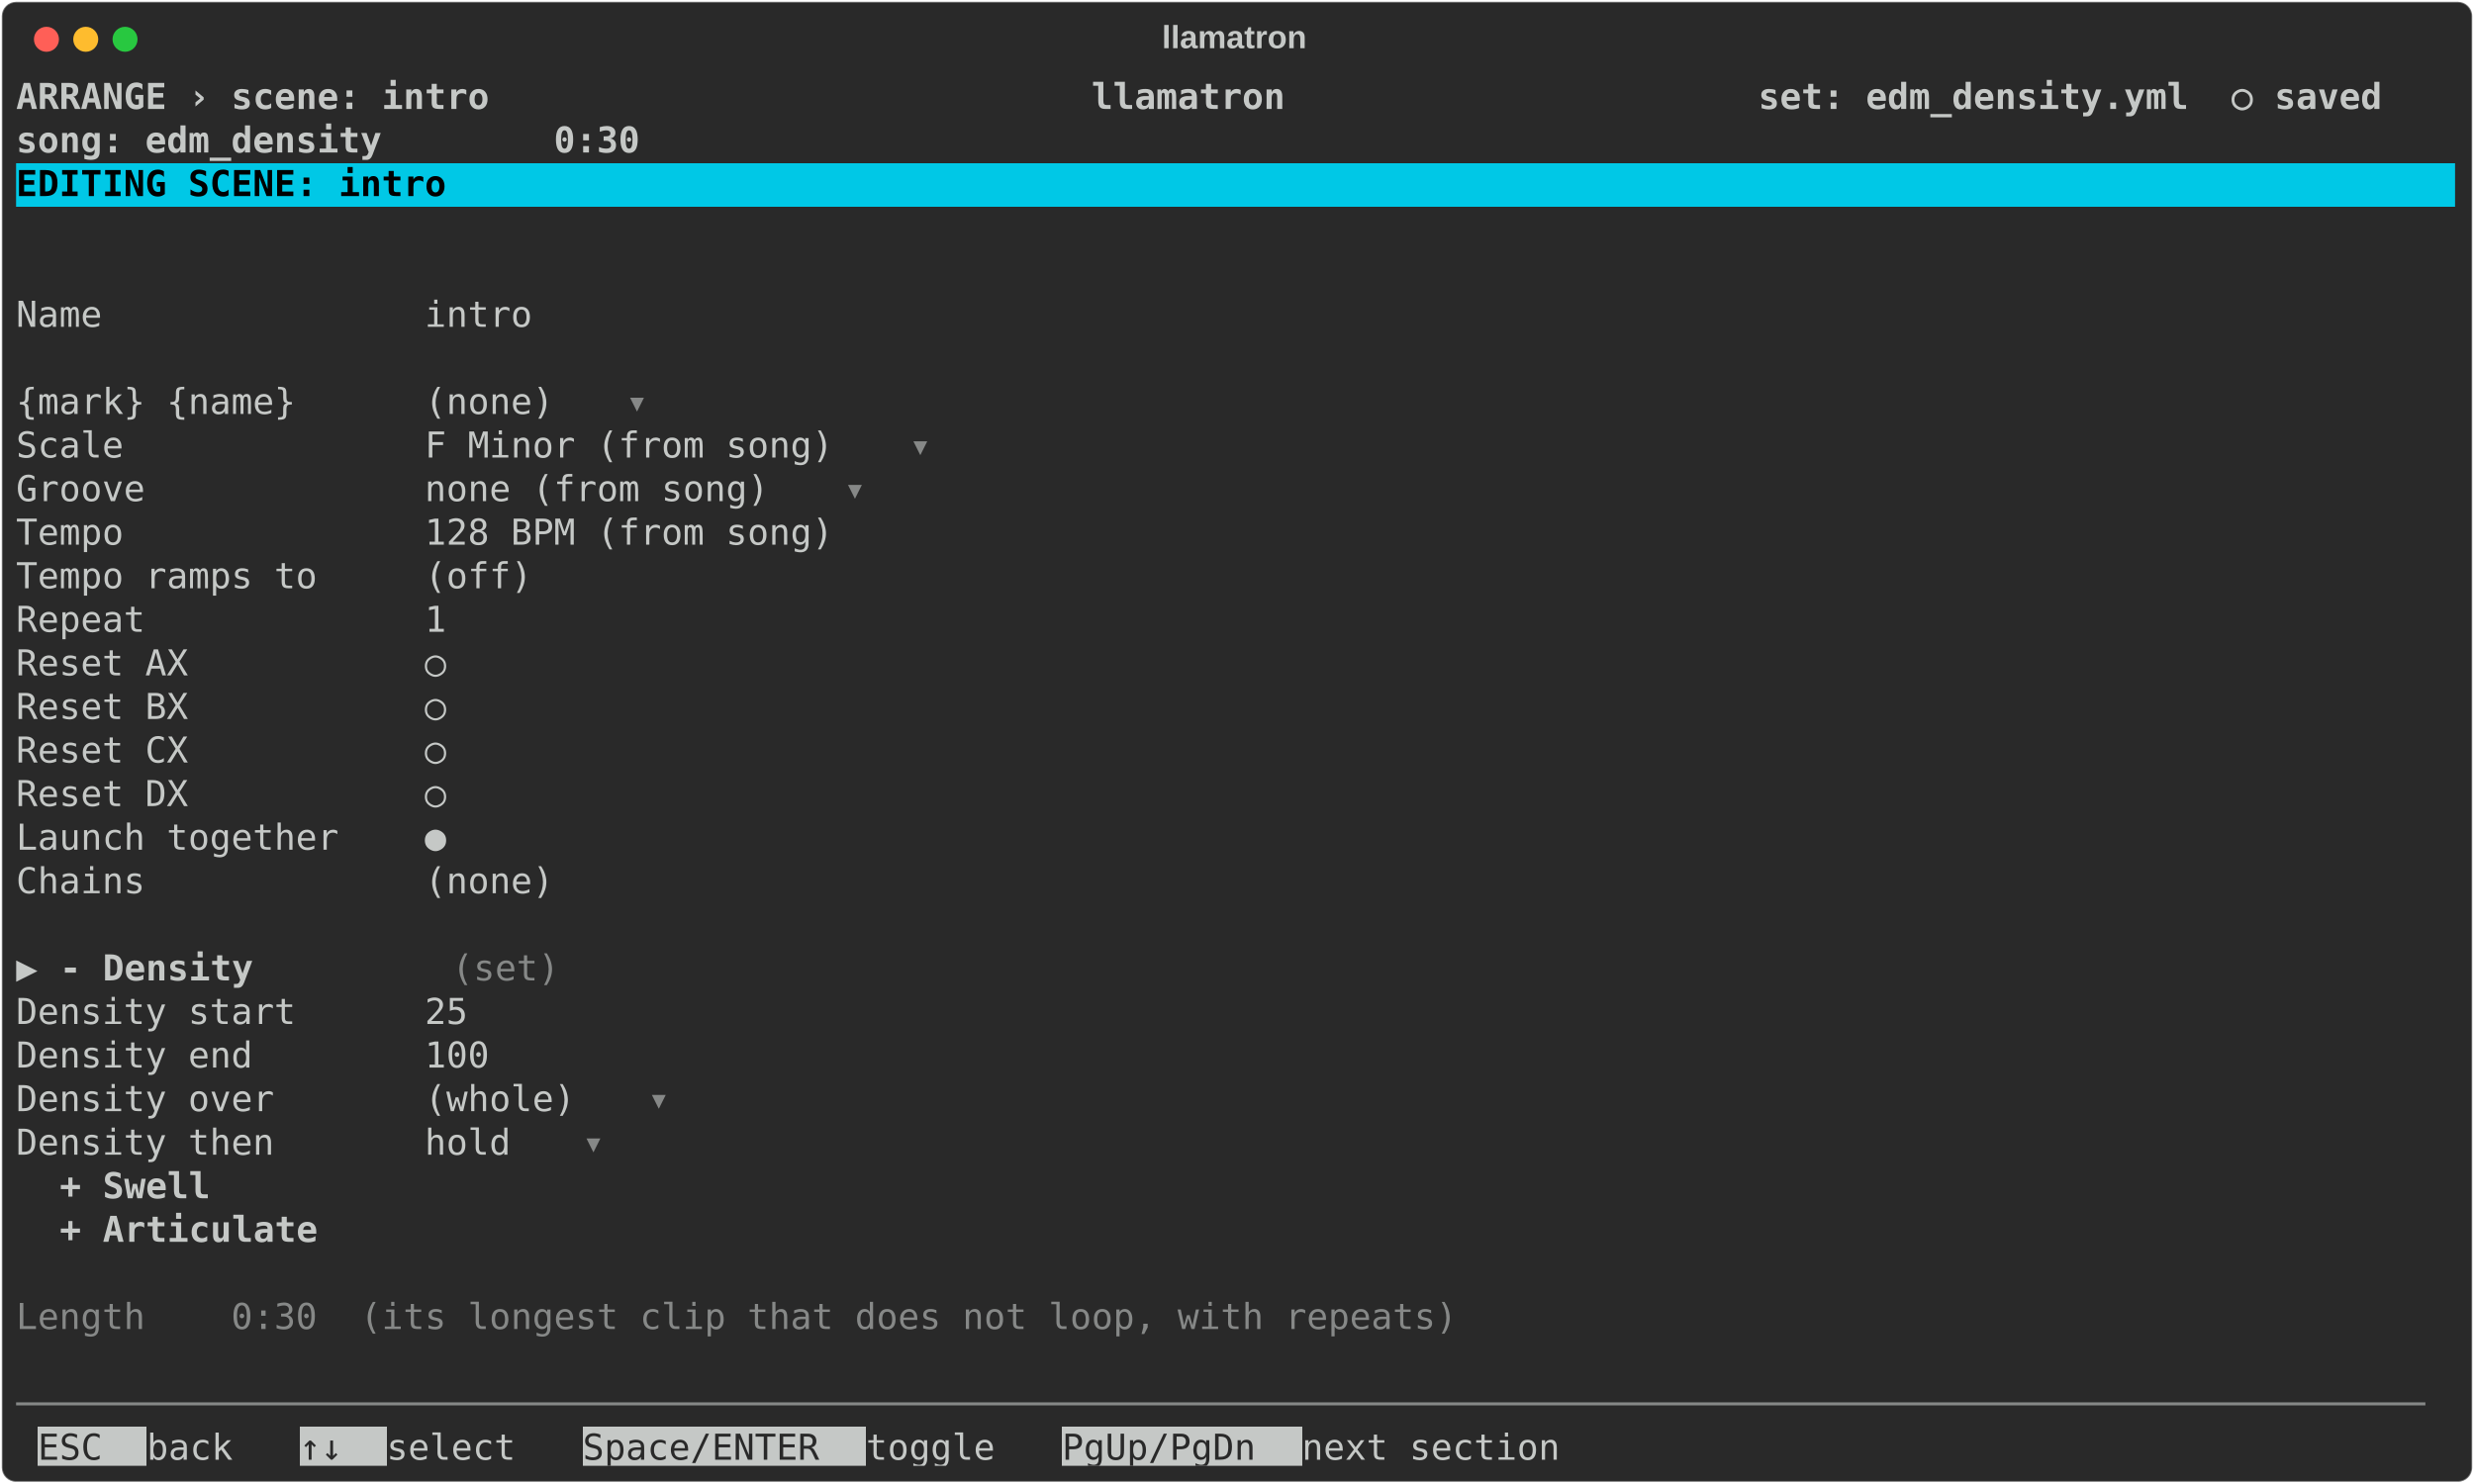
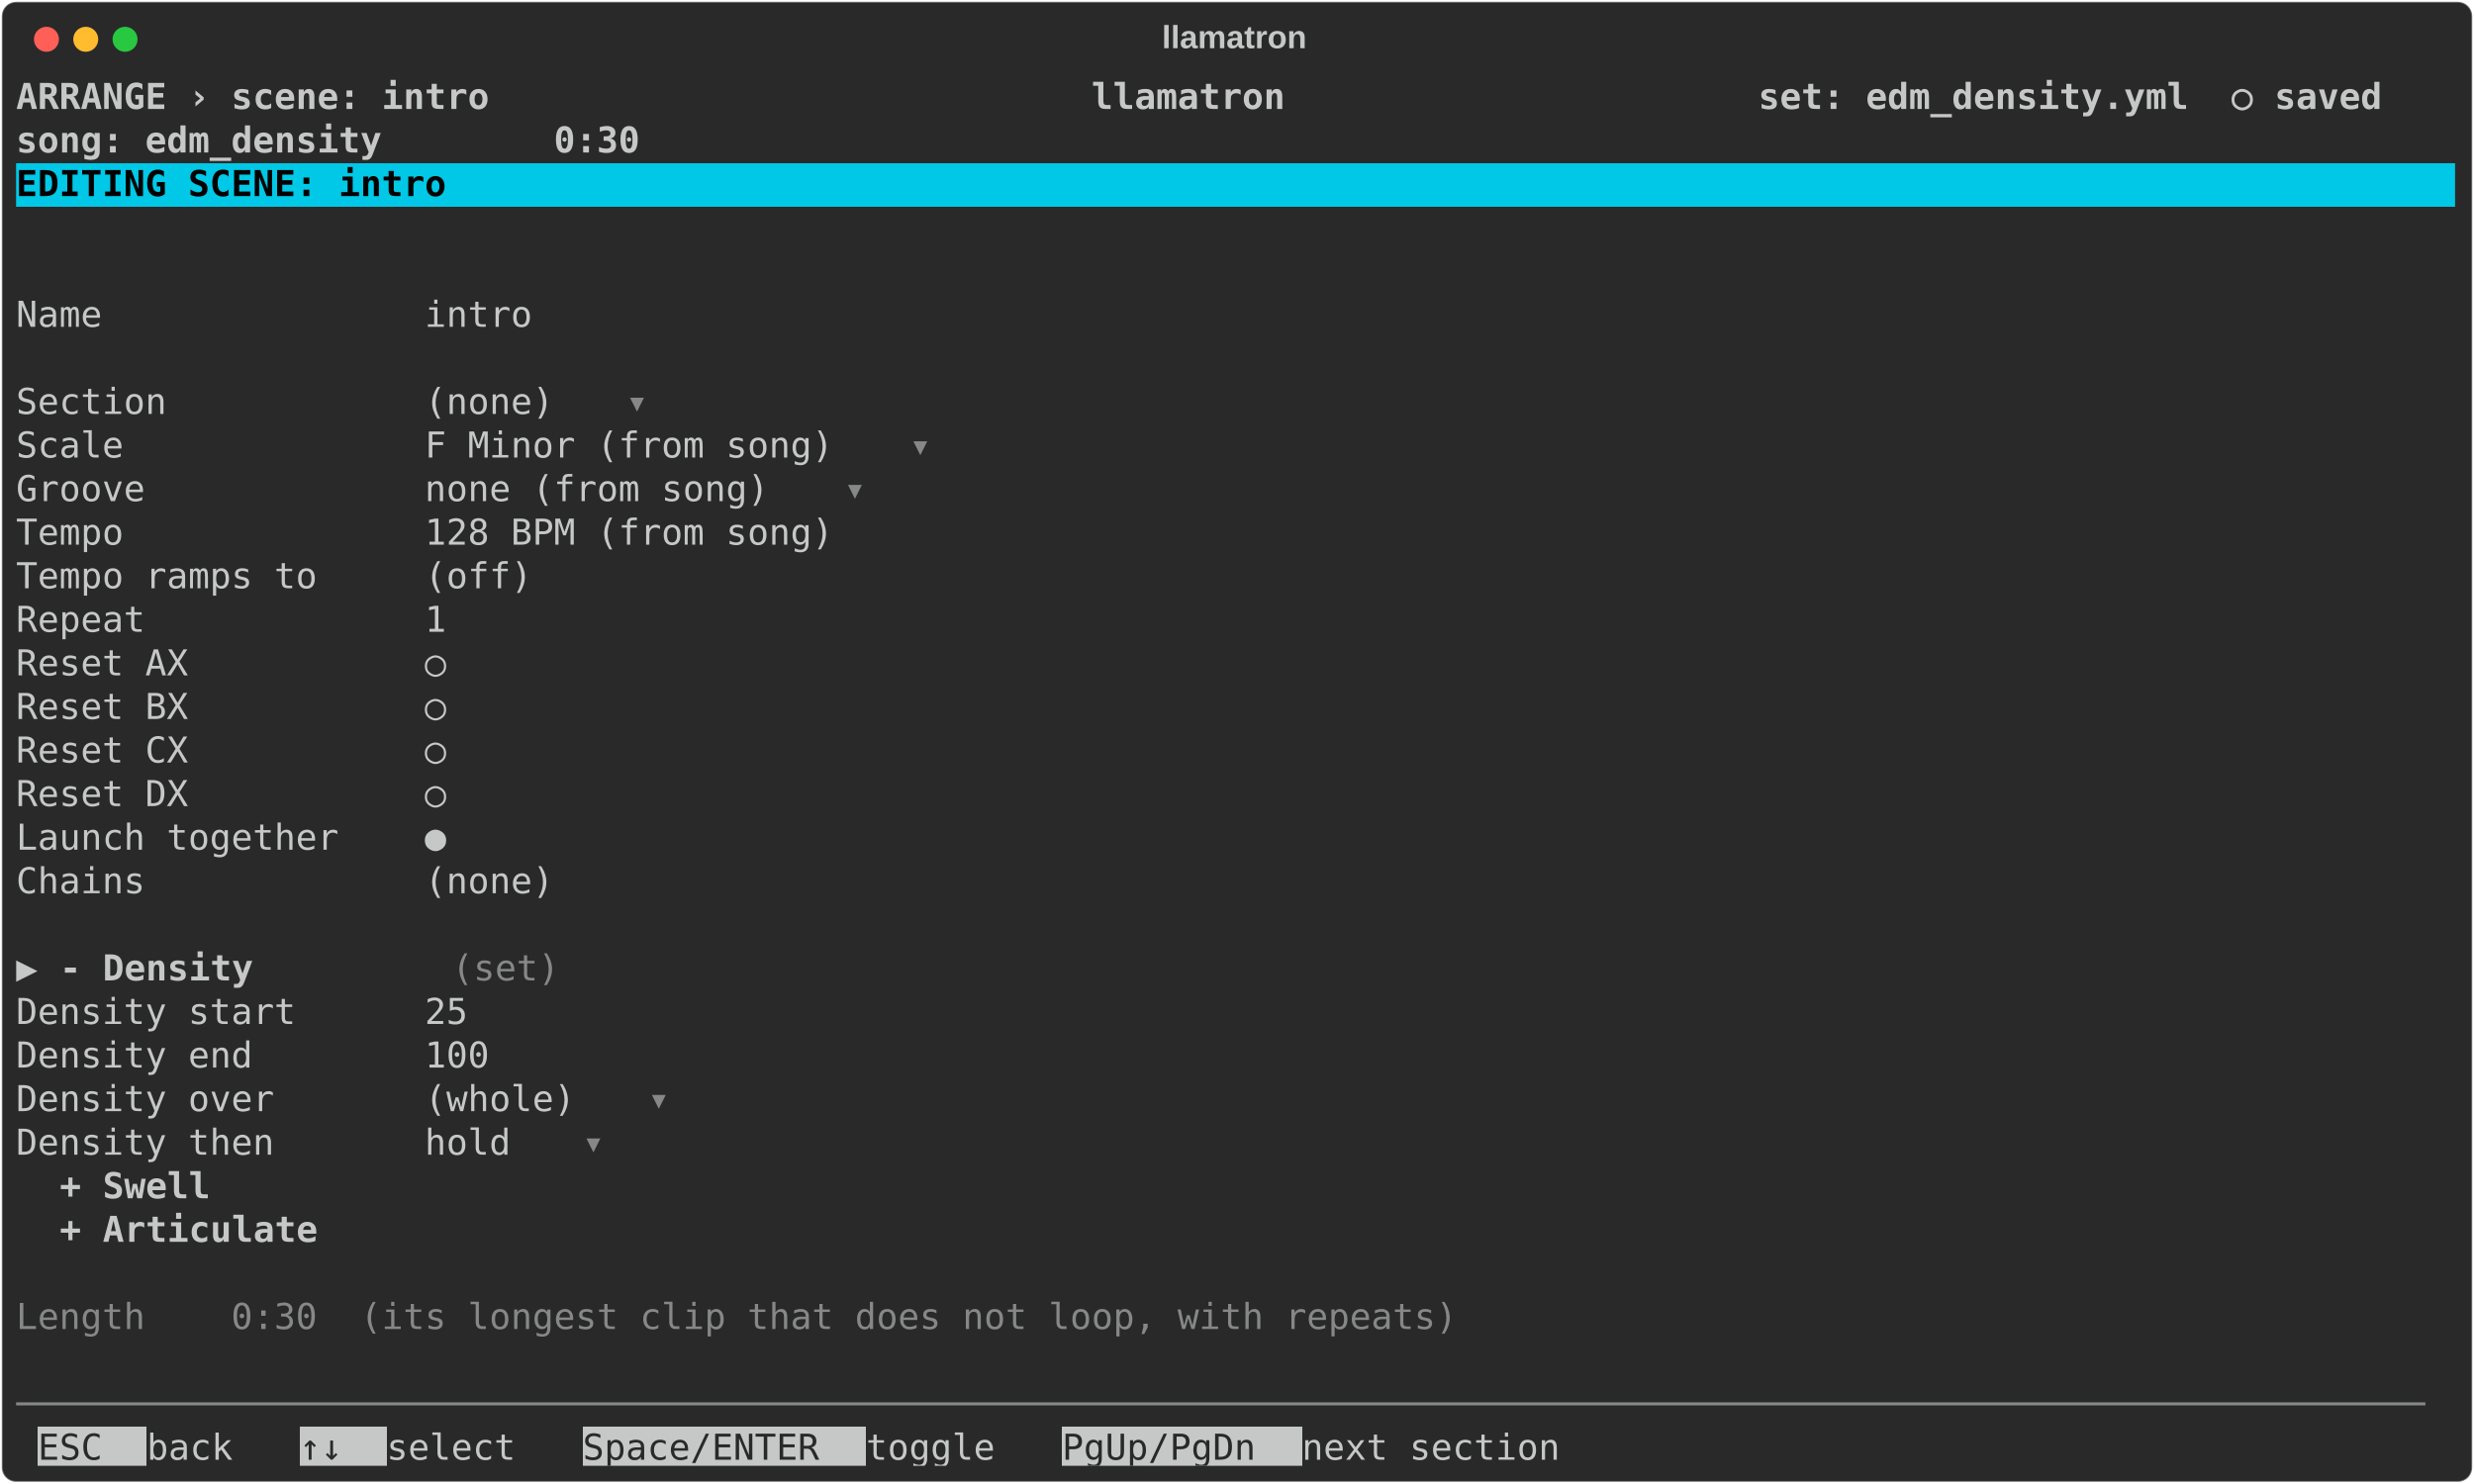
<svg xmlns="http://www.w3.org/2000/svg" class="rich-terminal" viewBox="0 0 1385 830.8">
  <style>

    @font-face {
        font-family: "Fira Code";
        src: local("FiraCode-Regular"),
                url("https://cdnjs.cloudflare.com/ajax/libs/firacode/6.2.0/woff2/FiraCode-Regular.woff2") format("woff2"),
                url("https://cdnjs.cloudflare.com/ajax/libs/firacode/6.2.0/woff/FiraCode-Regular.woff") format("woff");
        font-style: normal;
        font-weight: 400;
    }
    @font-face {
        font-family: "Fira Code";
        src: local("FiraCode-Bold"),
                url("https://cdnjs.cloudflare.com/ajax/libs/firacode/6.2.0/woff2/FiraCode-Bold.woff2") format("woff2"),
                url("https://cdnjs.cloudflare.com/ajax/libs/firacode/6.2.0/woff/FiraCode-Bold.woff") format("woff");
        font-style: bold;
        font-weight: 700;
    }

    .terminal-scene_density-matrix {
        font-family: Fira Code, monospace;
        font-size: 20px;
        line-height: 24.4px;
        font-variant-east-asian: full-width;
    }

    .terminal-scene_density-title {
        font-size: 18px;
        font-weight: bold;
        font-family: arial;
    }

    .terminal-scene_density-r1 { fill: #c5c8c6;font-weight: bold }
.terminal-scene_density-r2 { fill: #c5c8c6 }
.terminal-scene_density-r3 { fill: #000000;font-weight: bold }
.terminal-scene_density-r4 { fill: #868887 }
.terminal-scene_density-r5 { fill: #292929 }
    </style>
  <defs>
    <clipPath id="terminal-scene_density-clip-terminal">
      <rect x="0" y="0" width="1365.4" height="779.8" />
    </clipPath>
    <clipPath id="terminal-scene_density-line-0">
      <rect x="0" y="1.5" width="1366.4" height="24.65" />
    </clipPath>
    <clipPath id="terminal-scene_density-line-1">
      <rect x="0" y="25.9" width="1366.4" height="24.65" />
    </clipPath>
    <clipPath id="terminal-scene_density-line-2">
      <rect x="0" y="50.3" width="1366.4" height="24.65" />
    </clipPath>
    <clipPath id="terminal-scene_density-line-3">
      <rect x="0" y="74.7" width="1366.4" height="24.65" />
    </clipPath>
    <clipPath id="terminal-scene_density-line-4">
      <rect x="0" y="99.1" width="1366.4" height="24.65" />
    </clipPath>
    <clipPath id="terminal-scene_density-line-5">
      <rect x="0" y="123.5" width="1366.4" height="24.65" />
    </clipPath>
    <clipPath id="terminal-scene_density-line-6">
      <rect x="0" y="147.9" width="1366.4" height="24.65" />
    </clipPath>
    <clipPath id="terminal-scene_density-line-7">
      <rect x="0" y="172.3" width="1366.4" height="24.65" />
    </clipPath>
    <clipPath id="terminal-scene_density-line-8">
      <rect x="0" y="196.7" width="1366.4" height="24.65" />
    </clipPath>
    <clipPath id="terminal-scene_density-line-9">
      <rect x="0" y="221.1" width="1366.4" height="24.65" />
    </clipPath>
    <clipPath id="terminal-scene_density-line-10">
      <rect x="0" y="245.5" width="1366.4" height="24.65" />
    </clipPath>
    <clipPath id="terminal-scene_density-line-11">
      <rect x="0" y="269.9" width="1366.4" height="24.65" />
    </clipPath>
    <clipPath id="terminal-scene_density-line-12">
      <rect x="0" y="294.3" width="1366.4" height="24.65" />
    </clipPath>
    <clipPath id="terminal-scene_density-line-13">
      <rect x="0" y="318.7" width="1366.4" height="24.65" />
    </clipPath>
    <clipPath id="terminal-scene_density-line-14">
      <rect x="0" y="343.1" width="1366.4" height="24.65" />
    </clipPath>
    <clipPath id="terminal-scene_density-line-15">
      <rect x="0" y="367.5" width="1366.4" height="24.65" />
    </clipPath>
    <clipPath id="terminal-scene_density-line-16">
      <rect x="0" y="391.9" width="1366.4" height="24.65" />
    </clipPath>
    <clipPath id="terminal-scene_density-line-17">
      <rect x="0" y="416.3" width="1366.4" height="24.65" />
    </clipPath>
    <clipPath id="terminal-scene_density-line-18">
      <rect x="0" y="440.7" width="1366.4" height="24.65" />
    </clipPath>
    <clipPath id="terminal-scene_density-line-19">
      <rect x="0" y="465.1" width="1366.4" height="24.65" />
    </clipPath>
    <clipPath id="terminal-scene_density-line-20">
      <rect x="0" y="489.5" width="1366.4" height="24.65" />
    </clipPath>
    <clipPath id="terminal-scene_density-line-21">
      <rect x="0" y="513.9" width="1366.4" height="24.65" />
    </clipPath>
    <clipPath id="terminal-scene_density-line-22">
      <rect x="0" y="538.3" width="1366.4" height="24.65" />
    </clipPath>
    <clipPath id="terminal-scene_density-line-23">
      <rect x="0" y="562.7" width="1366.4" height="24.65" />
    </clipPath>
    <clipPath id="terminal-scene_density-line-24">
      <rect x="0" y="587.1" width="1366.4" height="24.65" />
    </clipPath>
    <clipPath id="terminal-scene_density-line-25">
      <rect x="0" y="611.5" width="1366.4" height="24.65" />
    </clipPath>
    <clipPath id="terminal-scene_density-line-26">
      <rect x="0" y="635.9" width="1366.4" height="24.65" />
    </clipPath>
    <clipPath id="terminal-scene_density-line-27">
      <rect x="0" y="660.3" width="1366.4" height="24.65" />
    </clipPath>
    <clipPath id="terminal-scene_density-line-28">
      <rect x="0" y="684.7" width="1366.4" height="24.65" />
    </clipPath>
    <clipPath id="terminal-scene_density-line-29">
      <rect x="0" y="709.1" width="1366.4" height="24.65" />
    </clipPath>
    <clipPath id="terminal-scene_density-line-30">
      <rect x="0" y="733.5" width="1366.4" height="24.65" />
    </clipPath>
  </defs>
  <rect fill="#292929" stroke="rgba(255,255,255,0.35)" stroke-width="1" x="1" y="1" width="1383" height="828.8" rx="8" />
  <text class="terminal-scene_density-title" fill="#c5c8c6" text-anchor="middle" x="691" y="27">llamatron</text>
  <g transform="translate(26,22)">
    <circle cx="0" cy="0" r="7" fill="#ff5f57" />
    <circle cx="22" cy="0" r="7" fill="#febc2e" />
    <circle cx="44" cy="0" r="7" fill="#28c840" />
  </g>
  <g transform="translate(9, 41)" clip-path="url(#terminal-scene_density-clip-terminal)">
    <rect fill="#00c8e6" x="0" y="50.3" width="1366.4" height="24.65" shape-rendering="crispEdges" />
    <rect fill="#c5c8c6" x="12.2" y="757.9" width="61" height="24.65" shape-rendering="crispEdges" />
    <rect fill="#c5c8c6" x="158.6" y="757.9" width="48.8" height="24.65" shape-rendering="crispEdges" />
    <rect fill="#c5c8c6" x="317.2" y="757.9" width="158.6" height="24.65" shape-rendering="crispEdges" />
    <rect fill="#c5c8c6" x="585.6" y="757.9" width="134.2" height="24.65" shape-rendering="crispEdges" />
    <g class="terminal-scene_density-matrix">
      <text class="terminal-scene_density-r1" x="0" y="20" textLength="1366.4" clip-path="url(#terminal-scene_density-line-0)"> ARRANGE › scene: intro                            llamatron                      set: edm_density.yml  ○ saved </text>
      <text class="terminal-scene_density-r2" x="1366.4" y="20" textLength="12.2" clip-path="url(#terminal-scene_density-line-0)">
</text>
      <text class="terminal-scene_density-r1" x="0" y="44.4" textLength="1366.4" clip-path="url(#terminal-scene_density-line-1)">                                                                                  song: edm_density        0:30 </text>
      <text class="terminal-scene_density-r2" x="1366.4" y="44.4" textLength="12.2" clip-path="url(#terminal-scene_density-line-1)">
</text>
      <text class="terminal-scene_density-r3" x="0" y="68.8" textLength="1366.4" clip-path="url(#terminal-scene_density-line-2)"> EDITING SCENE: intro                                                                                           </text>
      <text class="terminal-scene_density-r2" x="1366.4" y="68.8" textLength="12.2" clip-path="url(#terminal-scene_density-line-2)">
</text>
      <text class="terminal-scene_density-r2" x="1366.4" y="93.2" textLength="12.2" clip-path="url(#terminal-scene_density-line-3)">
</text>
      <text class="terminal-scene_density-r2" x="1366.4" y="117.6" textLength="12.2" clip-path="url(#terminal-scene_density-line-4)">
</text>
      <text class="terminal-scene_density-r2" x="0" y="142" textLength="329.4" clip-path="url(#terminal-scene_density-line-5)">  Name               intro </text>
      <text class="terminal-scene_density-r2" x="1366.4" y="142" textLength="12.2" clip-path="url(#terminal-scene_density-line-5)">
</text>
      <text class="terminal-scene_density-r2" x="1366.4" y="166.4" textLength="12.2" clip-path="url(#terminal-scene_density-line-6)">
</text>
-       <text class="terminal-scene_density-r2" x="0" y="190.8" textLength="341.6" clip-path="url(#terminal-scene_density-line-7)">  {mark} {name}      (none) </text>
+       <text class="terminal-scene_density-r2" x="0" y="190.8" textLength="341.6" clip-path="url(#terminal-scene_density-line-7)">  Section            (none) </text>
      <text class="terminal-scene_density-r4" x="341.6" y="190.8" textLength="12.2" clip-path="url(#terminal-scene_density-line-7)">▾</text>
      <text class="terminal-scene_density-r2" x="1366.4" y="190.8" textLength="12.2" clip-path="url(#terminal-scene_density-line-7)">
</text>
      <text class="terminal-scene_density-r2" x="0" y="215.2" textLength="500.2" clip-path="url(#terminal-scene_density-line-8)">  Scale              F Minor (from song) </text>
      <text class="terminal-scene_density-r4" x="500.2" y="215.2" textLength="12.2" clip-path="url(#terminal-scene_density-line-8)">▾</text>
      <text class="terminal-scene_density-r2" x="1366.4" y="215.2" textLength="12.2" clip-path="url(#terminal-scene_density-line-8)">
</text>
      <text class="terminal-scene_density-r2" x="0" y="239.6" textLength="463.6" clip-path="url(#terminal-scene_density-line-9)">  Groove             none (from song) </text>
      <text class="terminal-scene_density-r4" x="463.6" y="239.6" textLength="12.2" clip-path="url(#terminal-scene_density-line-9)">▾</text>
      <text class="terminal-scene_density-r2" x="1366.4" y="239.6" textLength="12.2" clip-path="url(#terminal-scene_density-line-9)">
</text>
      <text class="terminal-scene_density-r2" x="0" y="264" textLength="500.2" clip-path="url(#terminal-scene_density-line-10)">  Tempo              128 BPM (from song) </text>
      <text class="terminal-scene_density-r2" x="1366.4" y="264" textLength="12.2" clip-path="url(#terminal-scene_density-line-10)">
</text>
      <text class="terminal-scene_density-r2" x="0" y="288.4" textLength="329.4" clip-path="url(#terminal-scene_density-line-11)">  Tempo ramps to     (off) </text>
      <text class="terminal-scene_density-r2" x="1366.4" y="288.4" textLength="12.2" clip-path="url(#terminal-scene_density-line-11)">
</text>
      <text class="terminal-scene_density-r2" x="0" y="312.8" textLength="280.6" clip-path="url(#terminal-scene_density-line-12)">  Repeat             1 </text>
      <text class="terminal-scene_density-r2" x="1366.4" y="312.8" textLength="12.2" clip-path="url(#terminal-scene_density-line-12)">
</text>
      <text class="terminal-scene_density-r2" x="0" y="337.2" textLength="280.6" clip-path="url(#terminal-scene_density-line-13)">  Reset AX           ○ </text>
      <text class="terminal-scene_density-r2" x="1366.4" y="337.2" textLength="12.2" clip-path="url(#terminal-scene_density-line-13)">
</text>
      <text class="terminal-scene_density-r2" x="0" y="361.6" textLength="280.6" clip-path="url(#terminal-scene_density-line-14)">  Reset BX           ○ </text>
      <text class="terminal-scene_density-r2" x="1366.4" y="361.6" textLength="12.2" clip-path="url(#terminal-scene_density-line-14)">
</text>
      <text class="terminal-scene_density-r2" x="0" y="386" textLength="280.6" clip-path="url(#terminal-scene_density-line-15)">  Reset CX           ○ </text>
      <text class="terminal-scene_density-r2" x="1366.4" y="386" textLength="12.2" clip-path="url(#terminal-scene_density-line-15)">
</text>
      <text class="terminal-scene_density-r2" x="0" y="410.4" textLength="280.6" clip-path="url(#terminal-scene_density-line-16)">  Reset DX           ○ </text>
      <text class="terminal-scene_density-r2" x="1366.4" y="410.4" textLength="12.2" clip-path="url(#terminal-scene_density-line-16)">
</text>
      <text class="terminal-scene_density-r2" x="0" y="434.8" textLength="280.6" clip-path="url(#terminal-scene_density-line-17)">  Launch together    ● </text>
      <text class="terminal-scene_density-r2" x="1366.4" y="434.8" textLength="12.2" clip-path="url(#terminal-scene_density-line-17)">
</text>
      <text class="terminal-scene_density-r2" x="0" y="459.2" textLength="341.6" clip-path="url(#terminal-scene_density-line-18)">  Chains             (none) </text>
      <text class="terminal-scene_density-r2" x="1366.4" y="459.2" textLength="12.2" clip-path="url(#terminal-scene_density-line-18)">
</text>
      <text class="terminal-scene_density-r2" x="1366.4" y="483.6" textLength="12.2" clip-path="url(#terminal-scene_density-line-19)">
</text>
      <text class="terminal-scene_density-r2" x="0" y="508" textLength="24.4" clip-path="url(#terminal-scene_density-line-20)">▶ </text>
      <text class="terminal-scene_density-r1" x="24.4" y="508" textLength="219.6" clip-path="url(#terminal-scene_density-line-20)">- Density         </text>
      <text class="terminal-scene_density-r4" x="244" y="508" textLength="85.4" clip-path="url(#terminal-scene_density-line-20)"> (set) </text>
      <text class="terminal-scene_density-r2" x="1366.4" y="508" textLength="12.2" clip-path="url(#terminal-scene_density-line-20)">
</text>
      <text class="terminal-scene_density-r2" x="0" y="532.4" textLength="292.8" clip-path="url(#terminal-scene_density-line-21)">  Density start      25 </text>
      <text class="terminal-scene_density-r2" x="1366.4" y="532.4" textLength="12.2" clip-path="url(#terminal-scene_density-line-21)">
</text>
      <text class="terminal-scene_density-r2" x="0" y="556.8" textLength="305" clip-path="url(#terminal-scene_density-line-22)">  Density end        100 </text>
      <text class="terminal-scene_density-r2" x="1366.4" y="556.8" textLength="12.2" clip-path="url(#terminal-scene_density-line-22)">
</text>
      <text class="terminal-scene_density-r2" x="0" y="581.2" textLength="353.8" clip-path="url(#terminal-scene_density-line-23)">  Density over       (whole) </text>
      <text class="terminal-scene_density-r4" x="353.8" y="581.2" textLength="12.2" clip-path="url(#terminal-scene_density-line-23)">▾</text>
      <text class="terminal-scene_density-r2" x="1366.4" y="581.2" textLength="12.2" clip-path="url(#terminal-scene_density-line-23)">
</text>
      <text class="terminal-scene_density-r2" x="0" y="605.6" textLength="317.2" clip-path="url(#terminal-scene_density-line-24)">  Density then       hold </text>
      <text class="terminal-scene_density-r4" x="317.2" y="605.6" textLength="12.2" clip-path="url(#terminal-scene_density-line-24)">▾</text>
      <text class="terminal-scene_density-r2" x="1366.4" y="605.6" textLength="12.2" clip-path="url(#terminal-scene_density-line-24)">
</text>
      <text class="terminal-scene_density-r1" x="24.4" y="630" textLength="219.6" clip-path="url(#terminal-scene_density-line-25)">+ Swell           </text>
      <text class="terminal-scene_density-r2" x="1366.4" y="630" textLength="12.2" clip-path="url(#terminal-scene_density-line-25)">
</text>
      <text class="terminal-scene_density-r1" x="24.4" y="654.4" textLength="219.6" clip-path="url(#terminal-scene_density-line-26)">+ Articulate      </text>
      <text class="terminal-scene_density-r2" x="1366.4" y="654.4" textLength="12.2" clip-path="url(#terminal-scene_density-line-26)">
</text>
      <text class="terminal-scene_density-r2" x="1366.4" y="678.8" textLength="12.2" clip-path="url(#terminal-scene_density-line-27)">
</text>
      <text class="terminal-scene_density-r4" x="0" y="703.2" textLength="841.8" clip-path="url(#terminal-scene_density-line-28)">  Length    0:30  (its longest clip that does not loop, with repeats)</text>
      <text class="terminal-scene_density-r2" x="1366.4" y="703.2" textLength="12.2" clip-path="url(#terminal-scene_density-line-28)">
</text>
      <text class="terminal-scene_density-r2" x="1366.4" y="727.6" textLength="12.2" clip-path="url(#terminal-scene_density-line-29)">
</text>
      <text class="terminal-scene_density-r4" x="0" y="752" textLength="1366.4" clip-path="url(#terminal-scene_density-line-30)">────────────────────────────────────────────────────────────────────────────────────────────────────────────────</text>
      <text class="terminal-scene_density-r2" x="1366.4" y="752" textLength="12.2" clip-path="url(#terminal-scene_density-line-30)">
</text>
      <text class="terminal-scene_density-r5" x="12.2" y="776.4" textLength="61" clip-path="url(#terminal-scene_density-line-31)"> ESC </text>
      <text class="terminal-scene_density-r2" x="73.2" y="776.4" textLength="85.4" clip-path="url(#terminal-scene_density-line-31)"> back  </text>
      <text class="terminal-scene_density-r5" x="158.6" y="776.4" textLength="48.8" clip-path="url(#terminal-scene_density-line-31)"> ↑↓ </text>
      <text class="terminal-scene_density-r2" x="207.4" y="776.4" textLength="109.8" clip-path="url(#terminal-scene_density-line-31)"> select  </text>
      <text class="terminal-scene_density-r5" x="317.2" y="776.4" textLength="158.6" clip-path="url(#terminal-scene_density-line-31)"> Space/ENTER </text>
      <text class="terminal-scene_density-r2" x="475.8" y="776.4" textLength="109.8" clip-path="url(#terminal-scene_density-line-31)"> toggle  </text>
      <text class="terminal-scene_density-r5" x="585.6" y="776.4" textLength="134.2" clip-path="url(#terminal-scene_density-line-31)"> PgUp/PgDn </text>
      <text class="terminal-scene_density-r2" x="719.8" y="776.4" textLength="183" clip-path="url(#terminal-scene_density-line-31)"> next section  </text>
    </g>
  </g>
</svg>
